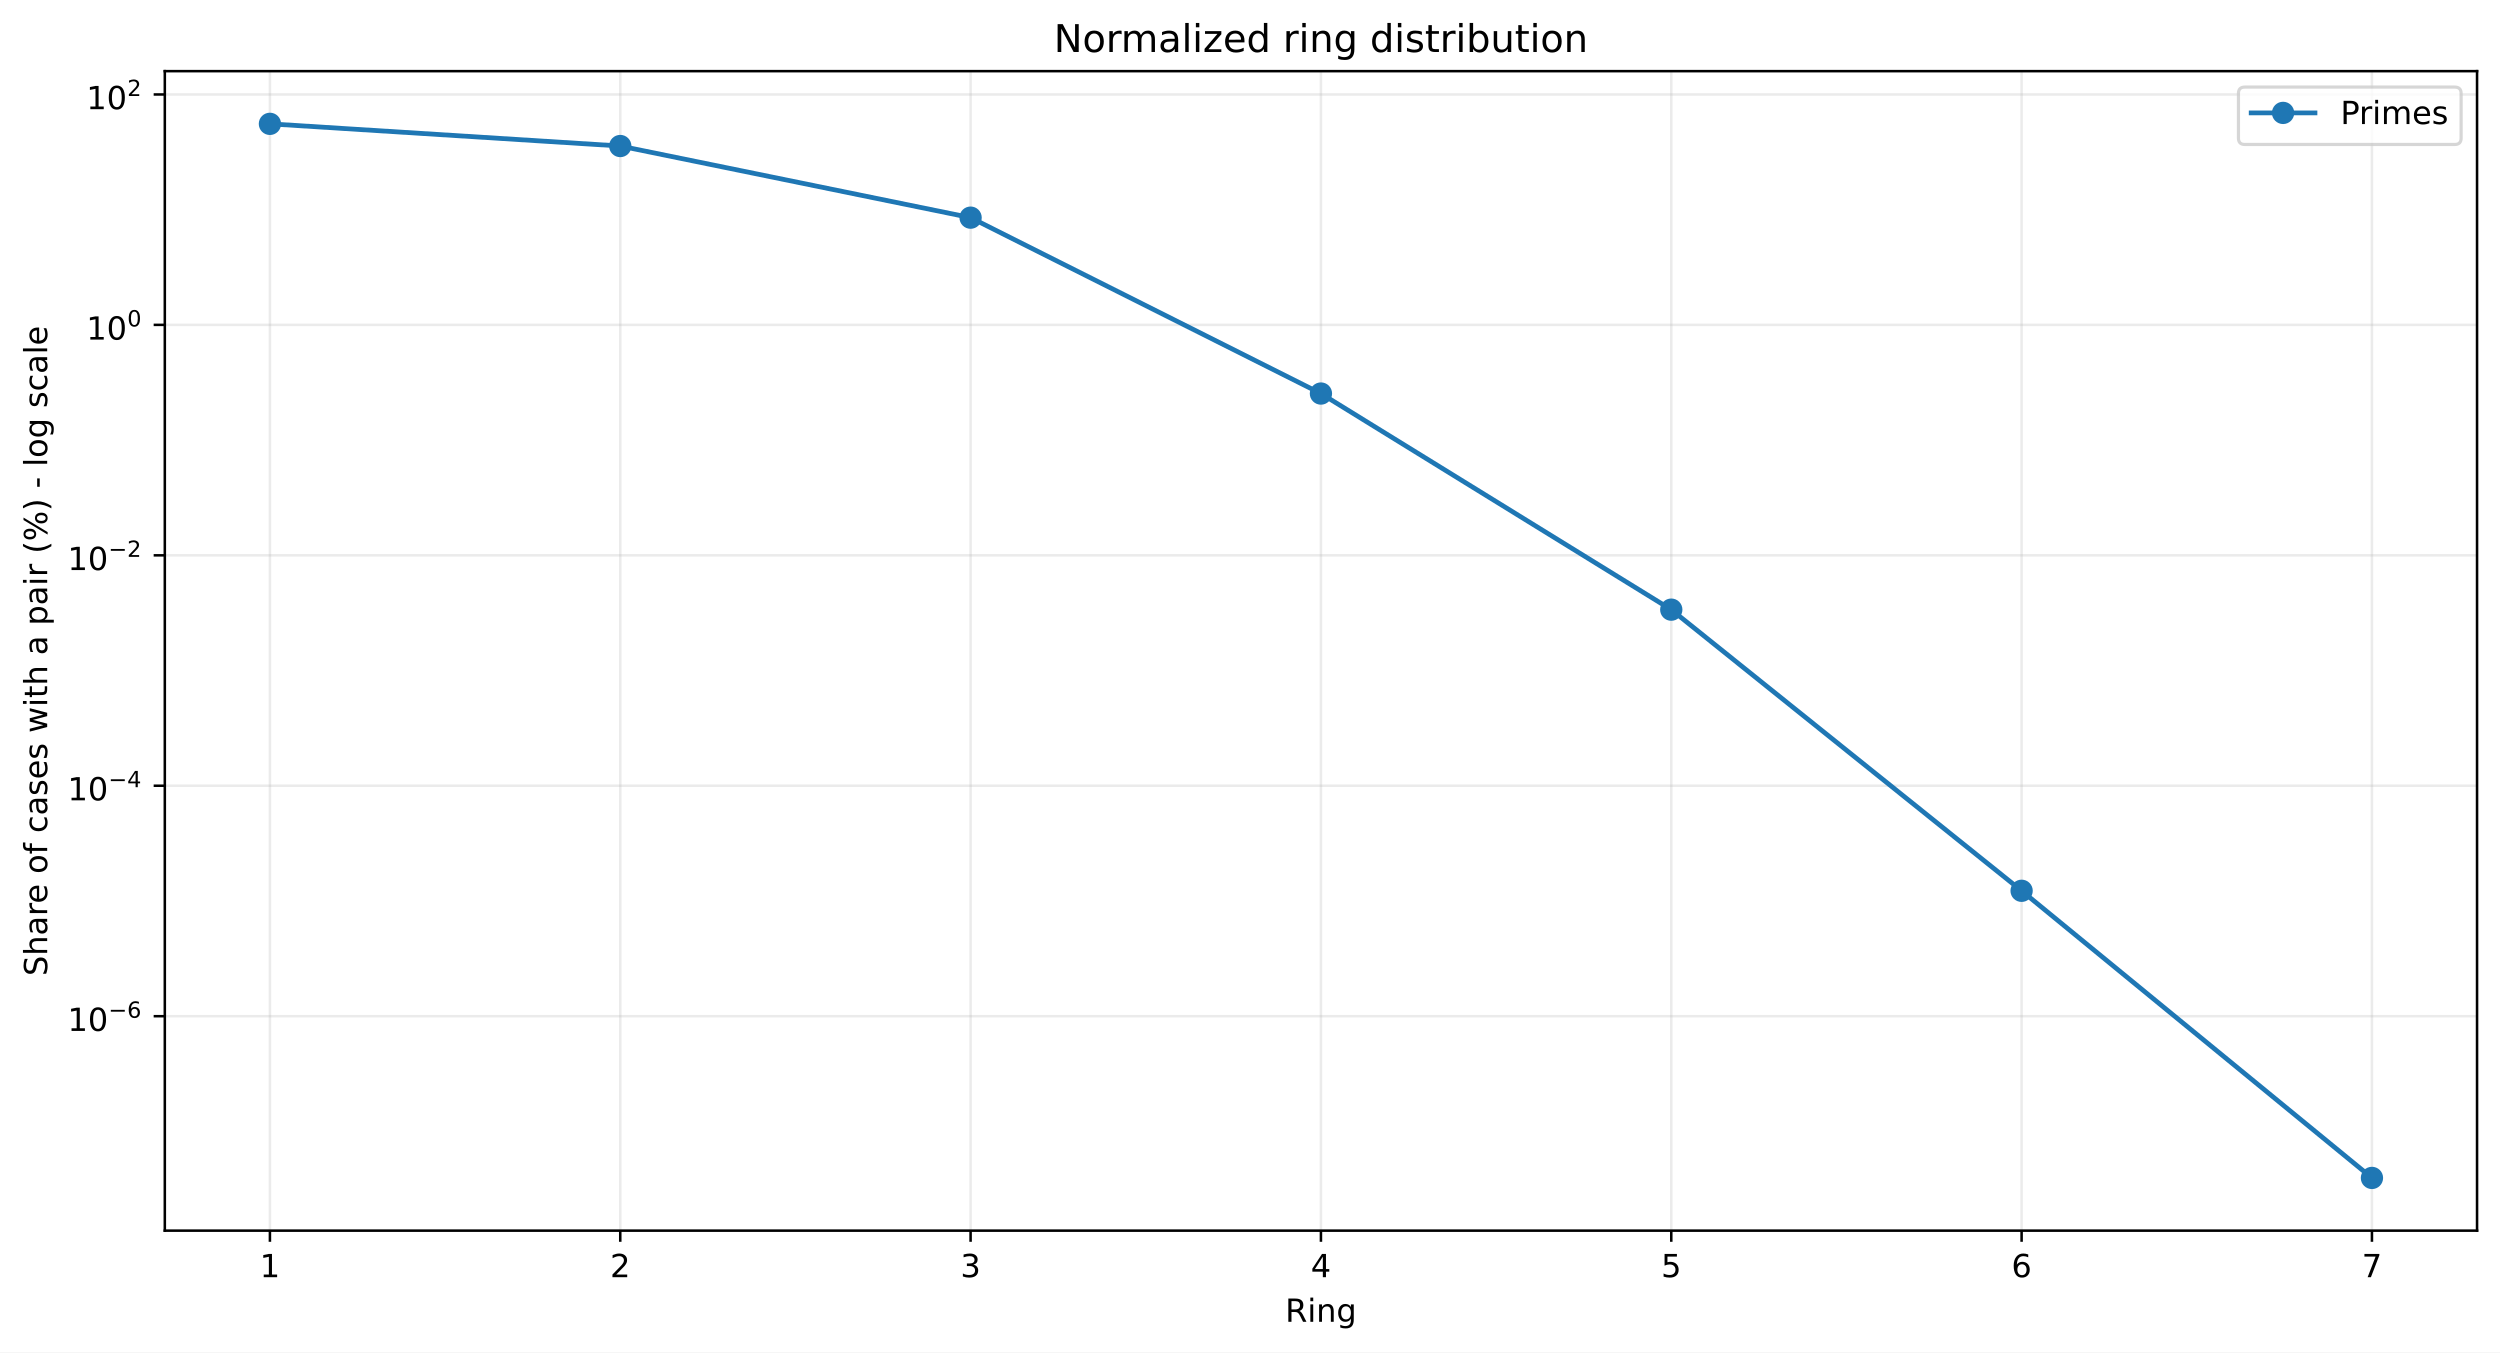
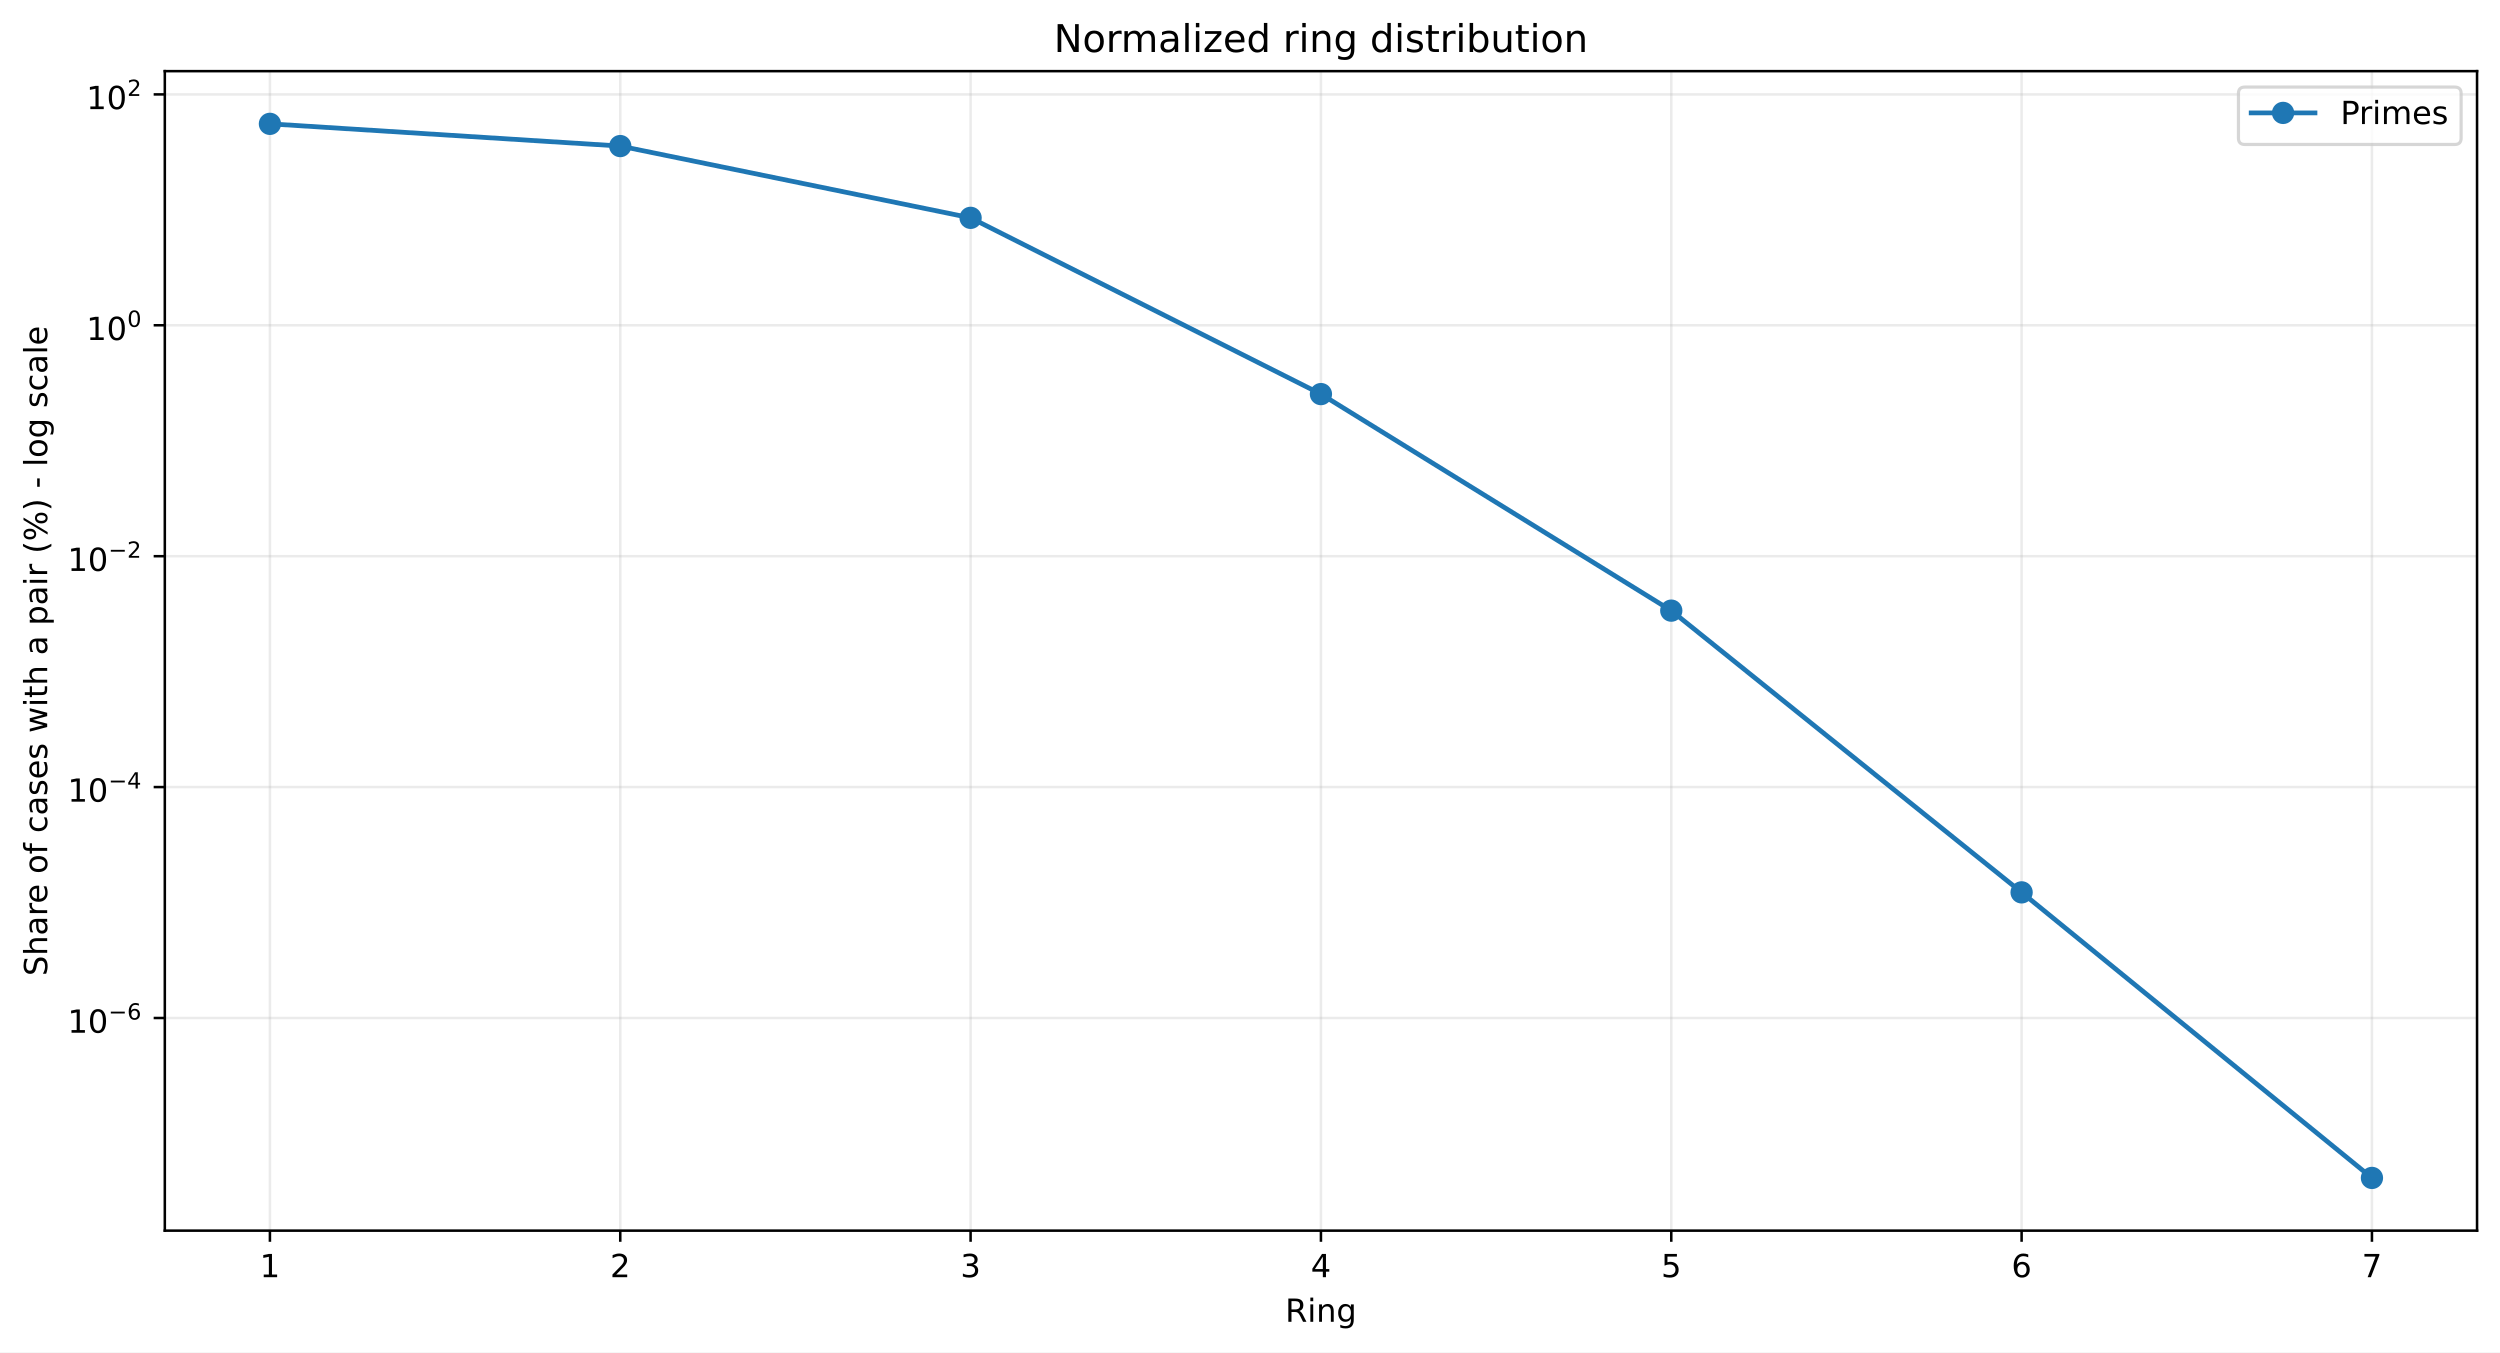
<svg xmlns="http://www.w3.org/2000/svg" xmlns:xlink="http://www.w3.org/1999/xlink" width="784.218pt" height="424.237pt" viewBox="0 0 784.218 424.237" version="1.1">
  <defs>
    <style type="text/css">*{stroke-linejoin: round; stroke-linecap: butt}</style>
  </defs>
  <g id="figure_1">
    <g id="patch_1">
      <path d="M 0 424.237  L 784.218 424.237  L 784.218 0  L 0 0  z " style="fill: #ffffff" />
    </g>
    <g id="axes_1">
      <g id="patch_2">
        <path d="M 51.701 386.036  L 777.018 386.036  L 777.018 22.318  L 51.701 22.318  z " style="fill: #ffffff" />
      </g>
      <g id="matplotlib.axis_1">
        <g id="xtick_1">
          <g id="line2d_1">
-             <path d="M 84.67 386.036  L 84.67 22.318  " clip-path="url(#p3227b07ea2)" style="fill: none; stroke: #b0b0b0; stroke-opacity: 0.25; stroke-width: 0.8; stroke-linecap: square" />
+             <path d="M 84.67 386.036  L 84.67 22.318  " clip-path="url(#p6be7f7d402)" style="fill: none; stroke: #b0b0b0; stroke-opacity: 0.25; stroke-width: 0.8; stroke-linecap: square" />
          </g>
          <g id="line2d_2">
            <defs>
-               <path id="m3d5ee1c8b7" d="M 0 0  L 0 3.5  " style="stroke: #000000; stroke-width: 0.8" />
+               <path id="mfc375970eb" d="M 0 0  L 0 3.5  " style="stroke: #000000; stroke-width: 0.8" />
            </defs>
            <g>
-               <use xlink:href="#m3d5ee1c8b7" x="84.67" y="386.036" style="stroke: #000000; stroke-width: 0.8" />
+               <use xlink:href="#mfc375970eb" x="84.67" y="386.036" style="stroke: #000000; stroke-width: 0.8" />
            </g>
          </g>
          <g id="text_1">
            <g transform="translate(81.48852 400.6334) scale(0.1 -0.1)">
              <defs>
                <path id="DejaVuSans-14" d="M 794 531  L 1825 531  L 1825 4091  L 703 3866  L 703 4441  L 1819 4666  L 2450 4666  L 2450 531  L 3481 531  L 3481 0  L 794 0  L 794 531  z " transform="scale(0.015625)" />
              </defs>
              <use xlink:href="#DejaVuSans-14" />
            </g>
          </g>
        </g>
        <g id="xtick_2">
          <g id="line2d_3">
-             <path d="M 194.566 386.036  L 194.566 22.318  " clip-path="url(#p3227b07ea2)" style="fill: none; stroke: #b0b0b0; stroke-opacity: 0.25; stroke-width: 0.8; stroke-linecap: square" />
+             <path d="M 194.566 386.036  L 194.566 22.318  " clip-path="url(#p6be7f7d402)" style="fill: none; stroke: #b0b0b0; stroke-opacity: 0.25; stroke-width: 0.8; stroke-linecap: square" />
          </g>
          <g id="line2d_4">
            <g>
-               <use xlink:href="#m3d5ee1c8b7" x="194.566" y="386.036" style="stroke: #000000; stroke-width: 0.8" />
+               <use xlink:href="#mfc375970eb" x="194.566" y="386.036" style="stroke: #000000; stroke-width: 0.8" />
            </g>
          </g>
          <g id="text_2">
            <g transform="translate(191.3851 400.6334) scale(0.1 -0.1)">
              <defs>
                <path id="DejaVuSans-15" d="M 1228 531  L 3431 531  L 3431 0  L 469 0  L 469 531  Q 828 903 1448 1529  Q 2069 2156 2228 2338  Q 2531 2678 2651 2914  Q 2772 3150 2772 3378  Q 2772 3750 2511 3984  Q 2250 4219 1831 4219  Q 1534 4219 1204 4116  Q 875 4013 500 3803  L 500 4441  Q 881 4594 1212 4672  Q 1544 4750 1819 4750  Q 2544 4750 2975 4387  Q 3406 4025 3406 3419  Q 3406 3131 3298 2873  Q 3191 2616 2906 2266  Q 2828 2175 2409 1742  Q 1991 1309 1228 531  z " transform="scale(0.015625)" />
              </defs>
              <use xlink:href="#DejaVuSans-15" />
            </g>
          </g>
        </g>
        <g id="xtick_3">
          <g id="line2d_5">
-             <path d="M 304.463 386.036  L 304.463 22.318  " clip-path="url(#p3227b07ea2)" style="fill: none; stroke: #b0b0b0; stroke-opacity: 0.25; stroke-width: 0.8; stroke-linecap: square" />
+             <path d="M 304.463 386.036  L 304.463 22.318  " clip-path="url(#p6be7f7d402)" style="fill: none; stroke: #b0b0b0; stroke-opacity: 0.25; stroke-width: 0.8; stroke-linecap: square" />
          </g>
          <g id="line2d_6">
            <g>
-               <use xlink:href="#m3d5ee1c8b7" x="304.463" y="386.036" style="stroke: #000000; stroke-width: 0.8" />
+               <use xlink:href="#mfc375970eb" x="304.463" y="386.036" style="stroke: #000000; stroke-width: 0.8" />
            </g>
          </g>
          <g id="text_3">
            <g transform="translate(301.2817 400.6334) scale(0.1 -0.1)">
              <defs>
                <path id="DejaVuSans-16" d="M 2597 2516  Q 3050 2419 3304 2112  Q 3559 1806 3559 1356  Q 3559 666 3084 287  Q 2609 -91 1734 -91  Q 1441 -91 1130 -33  Q 819 25 488 141  L 488 750  Q 750 597 1062 519  Q 1375 441 1716 441  Q 2309 441 2620 675  Q 2931 909 2931 1356  Q 2931 1769 2642 2001  Q 2353 2234 1838 2234  L 1294 2234  L 1294 2753  L 1863 2753  Q 2328 2753 2575 2939  Q 2822 3125 2822 3475  Q 2822 3834 2567 4026  Q 2313 4219 1838 4219  Q 1578 4219 1281 4162  Q 984 4106 628 3988  L 628 4550  Q 988 4650 1302 4700  Q 1616 4750 1894 4750  Q 2613 4750 3031 4423  Q 3450 4097 3450 3541  Q 3450 3153 3228 2886  Q 3006 2619 2597 2516  z " transform="scale(0.015625)" />
              </defs>
              <use xlink:href="#DejaVuSans-16" />
            </g>
          </g>
        </g>
        <g id="xtick_4">
          <g id="line2d_7">
-             <path d="M 414.36 386.036  L 414.36 22.318  " clip-path="url(#p3227b07ea2)" style="fill: none; stroke: #b0b0b0; stroke-opacity: 0.25; stroke-width: 0.8; stroke-linecap: square" />
+             <path d="M 414.36 386.036  L 414.36 22.318  " clip-path="url(#p6be7f7d402)" style="fill: none; stroke: #b0b0b0; stroke-opacity: 0.25; stroke-width: 0.8; stroke-linecap: square" />
          </g>
          <g id="line2d_8">
            <g>
-               <use xlink:href="#m3d5ee1c8b7" x="414.36" y="386.036" style="stroke: #000000; stroke-width: 0.8" />
+               <use xlink:href="#mfc375970eb" x="414.36" y="386.036" style="stroke: #000000; stroke-width: 0.8" />
            </g>
          </g>
          <g id="text_4">
            <g transform="translate(411.1784 400.6334) scale(0.1 -0.1)">
              <defs>
                <path id="DejaVuSans-17" d="M 2419 4116  L 825 1625  L 2419 1625  L 2419 4116  z M 2253 4666  L 3047 4666  L 3047 1625  L 3713 1625  L 3713 1100  L 3047 1100  L 3047 0  L 2419 0  L 2419 1100  L 313 1100  L 313 1709  L 2253 4666  z " transform="scale(0.015625)" />
              </defs>
              <use xlink:href="#DejaVuSans-17" />
            </g>
          </g>
        </g>
        <g id="xtick_5">
          <g id="line2d_9">
-             <path d="M 524.256 386.036  L 524.256 22.318  " clip-path="url(#p3227b07ea2)" style="fill: none; stroke: #b0b0b0; stroke-opacity: 0.25; stroke-width: 0.8; stroke-linecap: square" />
+             <path d="M 524.256 386.036  L 524.256 22.318  " clip-path="url(#p6be7f7d402)" style="fill: none; stroke: #b0b0b0; stroke-opacity: 0.25; stroke-width: 0.8; stroke-linecap: square" />
          </g>
          <g id="line2d_10">
            <g>
-               <use xlink:href="#m3d5ee1c8b7" x="524.256" y="386.036" style="stroke: #000000; stroke-width: 0.8" />
+               <use xlink:href="#mfc375970eb" x="524.256" y="386.036" style="stroke: #000000; stroke-width: 0.8" />
            </g>
          </g>
          <g id="text_5">
            <g transform="translate(521.075 400.6334) scale(0.1 -0.1)">
              <defs>
                <path id="DejaVuSans-18" d="M 691 4666  L 3169 4666  L 3169 4134  L 1269 4134  L 1269 2991  Q 1406 3038 1543 3061  Q 1681 3084 1819 3084  Q 2600 3084 3056 2656  Q 3513 2228 3513 1497  Q 3513 744 3044 326  Q 2575 -91 1722 -91  Q 1428 -91 1123 -41  Q 819 9 494 109  L 494 744  Q 775 591 1075 516  Q 1375 441 1709 441  Q 2250 441 2565 725  Q 2881 1009 2881 1497  Q 2881 1984 2565 2268  Q 2250 2553 1709 2553  Q 1456 2553 1204 2497  Q 953 2441 691 2322  L 691 4666  z " transform="scale(0.015625)" />
              </defs>
              <use xlink:href="#DejaVuSans-18" />
            </g>
          </g>
        </g>
        <g id="xtick_6">
          <g id="line2d_11">
-             <path d="M 634.153 386.036  L 634.153 22.318  " clip-path="url(#p3227b07ea2)" style="fill: none; stroke: #b0b0b0; stroke-opacity: 0.25; stroke-width: 0.8; stroke-linecap: square" />
+             <path d="M 634.153 386.036  L 634.153 22.318  " clip-path="url(#p6be7f7d402)" style="fill: none; stroke: #b0b0b0; stroke-opacity: 0.25; stroke-width: 0.8; stroke-linecap: square" />
          </g>
          <g id="line2d_12">
            <g>
-               <use xlink:href="#m3d5ee1c8b7" x="634.153" y="386.036" style="stroke: #000000; stroke-width: 0.8" />
+               <use xlink:href="#mfc375970eb" x="634.153" y="386.036" style="stroke: #000000; stroke-width: 0.8" />
            </g>
          </g>
          <g id="text_6">
            <g transform="translate(630.9716 400.6334) scale(0.1 -0.1)">
              <defs>
                <path id="DejaVuSans-19" d="M 2113 2584  Q 1688 2584 1439 2293  Q 1191 2003 1191 1497  Q 1191 994 1439 701  Q 1688 409 2113 409  Q 2538 409 2786 701  Q 3034 994 3034 1497  Q 3034 2003 2786 2293  Q 2538 2584 2113 2584  z M 3366 4563  L 3366 3988  Q 3128 4100 2886 4159  Q 2644 4219 2406 4219  Q 1781 4219 1451 3797  Q 1122 3375 1075 2522  Q 1259 2794 1537 2939  Q 1816 3084 2150 3084  Q 2853 3084 3261 2657  Q 3669 2231 3669 1497  Q 3669 778 3244 343  Q 2819 -91 2113 -91  Q 1303 -91 875 529  Q 447 1150 447 2328  Q 447 3434 972 4092  Q 1497 4750 2381 4750  Q 2619 4750 2861 4703  Q 3103 4656 3366 4563  z " transform="scale(0.015625)" />
              </defs>
              <use xlink:href="#DejaVuSans-19" />
            </g>
          </g>
        </g>
        <g id="xtick_7">
          <g id="line2d_13">
-             <path d="M 744.049 386.036  L 744.049 22.318  " clip-path="url(#p3227b07ea2)" style="fill: none; stroke: #b0b0b0; stroke-opacity: 0.25; stroke-width: 0.8; stroke-linecap: square" />
+             <path d="M 744.049 386.036  L 744.049 22.318  " clip-path="url(#p6be7f7d402)" style="fill: none; stroke: #b0b0b0; stroke-opacity: 0.25; stroke-width: 0.8; stroke-linecap: square" />
          </g>
          <g id="line2d_14">
            <g>
-               <use xlink:href="#m3d5ee1c8b7" x="744.049" y="386.036" style="stroke: #000000; stroke-width: 0.8" />
+               <use xlink:href="#mfc375970eb" x="744.049" y="386.036" style="stroke: #000000; stroke-width: 0.8" />
            </g>
          </g>
          <g id="text_7">
            <g transform="translate(740.8682 400.6334) scale(0.1 -0.1)">
              <defs>
                <path id="DejaVuSans-1a" d="M 525 4666  L 3525 4666  L 3525 4397  L 1831 0  L 1172 0  L 2766 4134  L 525 4134  L 525 4666  z " transform="scale(0.015625)" />
              </defs>
              <use xlink:href="#DejaVuSans-1a" />
            </g>
          </g>
        </g>
        <g id="text_8">
          <g transform="translate(403.1534 414.6342) scale(0.1 -0.1)">
            <defs>
              <path id="DejaVuSans-35" d="M 2841 2188  Q 3044 2119 3236 1894  Q 3428 1669 3622 1275  L 4263 0  L 3584 0  L 2988 1197  Q 2756 1666 2539 1819  Q 2322 1972 1947 1972  L 1259 1972  L 1259 0  L 628 0  L 628 4666  L 2053 4666  Q 2853 4666 3247 4331  Q 3641 3997 3641 3322  Q 3641 2881 3436 2590  Q 3231 2300 2841 2188  z M 1259 4147  L 1259 2491  L 2053 2491  Q 2509 2491 2742 2702  Q 2975 2913 2975 3322  Q 2975 3731 2742 3939  Q 2509 4147 2053 4147  L 1259 4147  z " transform="scale(0.015625)" />
              <path id="DejaVuSans-4c" d="M 603 3500  L 1178 3500  L 1178 0  L 603 0  L 603 3500  z M 603 4863  L 1178 4863  L 1178 4134  L 603 4134  L 603 4863  z " transform="scale(0.015625)" />
              <path id="DejaVuSans-51" d="M 3513 2113  L 3513 0  L 2938 0  L 2938 2094  Q 2938 2591 2744 2837  Q 2550 3084 2163 3084  Q 1697 3084 1428 2787  Q 1159 2491 1159 1978  L 1159 0  L 581 0  L 581 3500  L 1159 3500  L 1159 2956  Q 1366 3272 1645 3428  Q 1925 3584 2291 3584  Q 2894 3584 3203 3211  Q 3513 2838 3513 2113  z " transform="scale(0.015625)" />
              <path id="DejaVuSans-4a" d="M 2906 1791  Q 2906 2416 2648 2759  Q 2391 3103 1925 3103  Q 1463 3103 1205 2759  Q 947 2416 947 1791  Q 947 1169 1205 825  Q 1463 481 1925 481  Q 2391 481 2648 825  Q 2906 1169 2906 1791  z M 3481 434  Q 3481 -459 3084 -895  Q 2688 -1331 1869 -1331  Q 1566 -1331 1297 -1286  Q 1028 -1241 775 -1147  L 775 -588  Q 1028 -725 1275 -790  Q 1522 -856 1778 -856  Q 2344 -856 2625 -561  Q 2906 -266 2906 331  L 2906 616  Q 2728 306 2450 153  Q 2172 0 1784 0  Q 1141 0 747 490  Q 353 981 353 1791  Q 353 2603 747 3093  Q 1141 3584 1784 3584  Q 2172 3584 2450 3431  Q 2728 3278 2906 2969  L 2906 3500  L 3481 3500  L 3481 434  z " transform="scale(0.015625)" />
            </defs>
            <use xlink:href="#DejaVuSans-35" />
            <use xlink:href="#DejaVuSans-4c" transform="translate(69.48438 0)" />
            <use xlink:href="#DejaVuSans-51" transform="translate(97.26562 0)" />
            <use xlink:href="#DejaVuSans-4a" transform="translate(160.6406 0)" />
          </g>
        </g>
      </g>
      <g id="matplotlib.axis_2">
        <g id="ytick_1">
          <g id="line2d_15">
-             <path d="M 51.701 318.763  L 777.018 318.763  " clip-path="url(#p3227b07ea2)" style="fill: none; stroke: #b0b0b0; stroke-opacity: 0.25; stroke-width: 0.8; stroke-linecap: square" />
+             <path d="M 51.701 319.328  L 777.018 319.328  " clip-path="url(#p6be7f7d402)" style="fill: none; stroke: #b0b0b0; stroke-opacity: 0.25; stroke-width: 0.8; stroke-linecap: square" />
          </g>
          <g id="line2d_16">
            <defs>
-               <path id="mf6bec7ac49" d="M 0 0  L -3.5 0  " style="stroke: #000000; stroke-width: 0.8" />
+               <path id="mf5758c4112" d="M 0 0  L -3.5 0  " style="stroke: #000000; stroke-width: 0.8" />
            </defs>
            <g>
-               <use xlink:href="#mf6bec7ac49" x="51.701" y="318.763" style="stroke: #000000; stroke-width: 0.8" />
+               <use xlink:href="#mf5758c4112" x="51.701" y="319.328" style="stroke: #000000; stroke-width: 0.8" />
            </g>
          </g>
          <g id="text_9">
-             <g transform="translate(21.20078 323.4628) scale(0.1 -0.1)">
+             <g transform="translate(21.20078 324.0277) scale(0.1 -0.1)">
              <defs>
                <path id="DejaVuSans-13" d="M 2034 4250  Q 1547 4250 1301 3770  Q 1056 3291 1056 2328  Q 1056 1369 1301 889  Q 1547 409 2034 409  Q 2525 409 2770 889  Q 3016 1369 3016 2328  Q 3016 3291 2770 3770  Q 2525 4250 2034 4250  z M 2034 4750  Q 2819 4750 3233 4129  Q 3647 3509 3647 2328  Q 3647 1150 3233 529  Q 2819 -91 2034 -91  Q 1250 -91 836 529  Q 422 1150 422 2328  Q 422 3509 836 4129  Q 1250 4750 2034 4750  z " transform="scale(0.015625)" />
                <path id="DejaVuSans-c9c" d="M 678 2272  L 4684 2272  L 4684 1741  L 678 1741  L 678 2272  z " transform="scale(0.015625)" />
              </defs>
              <use xlink:href="#DejaVuSans-14" transform="translate(0 0.746875)" />
              <use xlink:href="#DejaVuSans-13" transform="translate(63.62305 0.746875)" />
              <use xlink:href="#DejaVuSans-c9c" transform="translate(128.2031 42.04688) scale(0.7)" />
              <use xlink:href="#DejaVuSans-19" transform="translate(186.8555 42.04688) scale(0.7)" />
            </g>
          </g>
        </g>
        <g id="ytick_2">
          <g id="line2d_17">
-             <path d="M 51.701 246.478  L 777.018 246.478  " clip-path="url(#p3227b07ea2)" style="fill: none; stroke: #b0b0b0; stroke-opacity: 0.25; stroke-width: 0.8; stroke-linecap: square" />
+             <path d="M 51.701 246.897  L 777.018 246.897  " clip-path="url(#p6be7f7d402)" style="fill: none; stroke: #b0b0b0; stroke-opacity: 0.25; stroke-width: 0.8; stroke-linecap: square" />
          </g>
          <g id="line2d_18">
            <g>
-               <use xlink:href="#mf6bec7ac49" x="51.701" y="246.478" style="stroke: #000000; stroke-width: 0.8" />
+               <use xlink:href="#mf5758c4112" x="51.701" y="246.897" style="stroke: #000000; stroke-width: 0.8" />
            </g>
          </g>
          <g id="text_10">
-             <g transform="translate(21.20078 251.1283) scale(0.1 -0.1)">
+             <g transform="translate(21.20078 251.5473) scale(0.1 -0.1)">
              <use xlink:href="#DejaVuSans-14" transform="translate(0 0.665625)" />
              <use xlink:href="#DejaVuSans-13" transform="translate(63.62305 0.665625)" />
              <use xlink:href="#DejaVuSans-c9c" transform="translate(128.2031 41.96563) scale(0.7)" />
              <use xlink:href="#DejaVuSans-17" transform="translate(186.8555 41.96563) scale(0.7)" />
            </g>
          </g>
        </g>
        <g id="ytick_3">
          <g id="line2d_19">
-             <path d="M 51.701 174.194  L 777.018 174.194  " clip-path="url(#p3227b07ea2)" style="fill: none; stroke: #b0b0b0; stroke-opacity: 0.25; stroke-width: 0.8; stroke-linecap: square" />
+             <path d="M 51.701 174.467  L 777.018 174.467  " clip-path="url(#p6be7f7d402)" style="fill: none; stroke: #b0b0b0; stroke-opacity: 0.25; stroke-width: 0.8; stroke-linecap: square" />
          </g>
          <g id="line2d_20">
            <g>
-               <use xlink:href="#mf6bec7ac49" x="51.701" y="174.194" style="stroke: #000000; stroke-width: 0.8" />
+               <use xlink:href="#mf5758c4112" x="51.701" y="174.467" style="stroke: #000000; stroke-width: 0.8" />
            </g>
          </g>
          <g id="text_11">
-             <g transform="translate(21.20078 178.8937) scale(0.1 -0.1)">
+             <g transform="translate(21.20078 179.1669) scale(0.1 -0.1)">
              <use xlink:href="#DejaVuSans-14" transform="translate(0 0.746875)" />
              <use xlink:href="#DejaVuSans-13" transform="translate(63.62305 0.746875)" />
              <use xlink:href="#DejaVuSans-c9c" transform="translate(128.2031 42.04688) scale(0.7)" />
              <use xlink:href="#DejaVuSans-15" transform="translate(186.8555 42.04688) scale(0.7)" />
            </g>
          </g>
        </g>
        <g id="ytick_4">
          <g id="line2d_21">
-             <path d="M 51.701 101.909  L 777.018 101.909  " clip-path="url(#p3227b07ea2)" style="fill: none; stroke: #b0b0b0; stroke-opacity: 0.25; stroke-width: 0.8; stroke-linecap: square" />
+             <path d="M 51.701 102.036  L 777.018 102.036  " clip-path="url(#p6be7f7d402)" style="fill: none; stroke: #b0b0b0; stroke-opacity: 0.25; stroke-width: 0.8; stroke-linecap: square" />
          </g>
          <g id="line2d_22">
            <g>
-               <use xlink:href="#mf6bec7ac49" x="51.701" y="101.909" style="stroke: #000000; stroke-width: 0.8" />
+               <use xlink:href="#mf5758c4112" x="51.701" y="102.036" style="stroke: #000000; stroke-width: 0.8" />
            </g>
          </g>
          <g id="text_12">
-             <g transform="translate(27.10078 106.6092) scale(0.1 -0.1)">
+             <g transform="translate(27.10078 106.7364) scale(0.1 -0.1)">
              <use xlink:href="#DejaVuSans-14" transform="translate(0 0.746875)" />
              <use xlink:href="#DejaVuSans-13" transform="translate(63.62305 0.746875)" />
              <use xlink:href="#DejaVuSans-13" transform="translate(128.2031 42.04688) scale(0.7)" />
            </g>
          </g>
        </g>
        <g id="ytick_5">
          <g id="line2d_23">
-             <path d="M 51.701 29.625  L 777.018 29.625  " clip-path="url(#p3227b07ea2)" style="fill: none; stroke: #b0b0b0; stroke-opacity: 0.25; stroke-width: 0.8; stroke-linecap: square" />
+             <path d="M 51.701 29.606  L 777.018 29.606  " clip-path="url(#p6be7f7d402)" style="fill: none; stroke: #b0b0b0; stroke-opacity: 0.25; stroke-width: 0.8; stroke-linecap: square" />
          </g>
          <g id="line2d_24">
            <g>
-               <use xlink:href="#mf6bec7ac49" x="51.701" y="29.625" style="stroke: #000000; stroke-width: 0.8" />
+               <use xlink:href="#mf5758c4112" x="51.701" y="29.606" style="stroke: #000000; stroke-width: 0.8" />
            </g>
          </g>
          <g id="text_13">
-             <g transform="translate(27.10078 34.32461) scale(0.1 -0.1)">
+             <g transform="translate(27.10078 34.30599) scale(0.1 -0.1)">
              <use xlink:href="#DejaVuSans-14" transform="translate(0 0.746875)" />
              <use xlink:href="#DejaVuSans-13" transform="translate(63.62305 0.746875)" />
              <use xlink:href="#DejaVuSans-15" transform="translate(128.2031 42.04688) scale(0.7)" />
            </g>
          </g>
        </g>
        <g id="text_14">
          <g transform="translate(14.79844 306.1426) rotate(-90) scale(0.1 -0.1)">
            <defs>
              <path id="DejaVuSans-36" d="M 3425 4513  L 3425 3897  Q 3066 4069 2747 4153  Q 2428 4238 2131 4238  Q 1616 4238 1336 4038  Q 1056 3838 1056 3469  Q 1056 3159 1242 3001  Q 1428 2844 1947 2747  L 2328 2669  Q 3034 2534 3370 2195  Q 3706 1856 3706 1288  Q 3706 609 3251 259  Q 2797 -91 1919 -91  Q 1588 -91 1214 -16  Q 841 59 441 206  L 441 856  Q 825 641 1194 531  Q 1563 422 1919 422  Q 2459 422 2753 634  Q 3047 847 3047 1241  Q 3047 1584 2836 1778  Q 2625 1972 2144 2069  L 1759 2144  Q 1053 2284 737 2584  Q 422 2884 422 3419  Q 422 4038 858 4394  Q 1294 4750 2059 4750  Q 2388 4750 2728 4690  Q 3069 4631 3425 4513  z " transform="scale(0.015625)" />
              <path id="DejaVuSans-4b" d="M 3513 2113  L 3513 0  L 2938 0  L 2938 2094  Q 2938 2591 2744 2837  Q 2550 3084 2163 3084  Q 1697 3084 1428 2787  Q 1159 2491 1159 1978  L 1159 0  L 581 0  L 581 4863  L 1159 4863  L 1159 2956  Q 1366 3272 1645 3428  Q 1925 3584 2291 3584  Q 2894 3584 3203 3211  Q 3513 2838 3513 2113  z " transform="scale(0.015625)" />
              <path id="DejaVuSans-44" d="M 2194 1759  Q 1497 1759 1228 1600  Q 959 1441 959 1056  Q 959 750 1161 570  Q 1363 391 1709 391  Q 2188 391 2477 730  Q 2766 1069 2766 1631  L 2766 1759  L 2194 1759  z M 3341 1997  L 3341 0  L 2766 0  L 2766 531  Q 2569 213 2275 61  Q 1981 -91 1556 -91  Q 1019 -91 701 211  Q 384 513 384 1019  Q 384 1609 779 1909  Q 1175 2209 1959 2209  L 2766 2209  L 2766 2266  Q 2766 2663 2505 2880  Q 2244 3097 1772 3097  Q 1472 3097 1187 3025  Q 903 2953 641 2809  L 641 3341  Q 956 3463 1253 3523  Q 1550 3584 1831 3584  Q 2591 3584 2966 3190  Q 3341 2797 3341 1997  z " transform="scale(0.015625)" />
              <path id="DejaVuSans-55" d="M 2631 2963  Q 2534 3019 2420 3045  Q 2306 3072 2169 3072  Q 1681 3072 1420 2755  Q 1159 2438 1159 1844  L 1159 0  L 581 0  L 581 3500  L 1159 3500  L 1159 2956  Q 1341 3275 1631 3429  Q 1922 3584 2338 3584  Q 2397 3584 2469 3576  Q 2541 3569 2628 3553  L 2631 2963  z " transform="scale(0.015625)" />
              <path id="DejaVuSans-48" d="M 3597 1894  L 3597 1613  L 953 1613  Q 991 1019 1311 708  Q 1631 397 2203 397  Q 2534 397 2845 478  Q 3156 559 3463 722  L 3463 178  Q 3153 47 2828 -22  Q 2503 -91 2169 -91  Q 1331 -91 842 396  Q 353 884 353 1716  Q 353 2575 817 3079  Q 1281 3584 2069 3584  Q 2775 3584 3186 3129  Q 3597 2675 3597 1894  z M 3022 2063  Q 3016 2534 2758 2815  Q 2500 3097 2075 3097  Q 1594 3097 1305 2825  Q 1016 2553 972 2059  L 3022 2063  z " transform="scale(0.015625)" />
              <path id="DejaVuSans-3" transform="scale(0.015625)" />
              <path id="DejaVuSans-52" d="M 1959 3097  Q 1497 3097 1228 2736  Q 959 2375 959 1747  Q 959 1119 1226 758  Q 1494 397 1959 397  Q 2419 397 2687 759  Q 2956 1122 2956 1747  Q 2956 2369 2687 2733  Q 2419 3097 1959 3097  z M 1959 3584  Q 2709 3584 3137 3096  Q 3566 2609 3566 1747  Q 3566 888 3137 398  Q 2709 -91 1959 -91  Q 1206 -91 779 398  Q 353 888 353 1747  Q 353 2609 779 3096  Q 1206 3584 1959 3584  z " transform="scale(0.015625)" />
              <path id="DejaVuSans-49" d="M 2375 4863  L 2375 4384  L 1825 4384  Q 1516 4384 1395 4259  Q 1275 4134 1275 3809  L 1275 3500  L 2222 3500  L 2222 3053  L 1275 3053  L 1275 0  L 697 0  L 697 3053  L 147 3053  L 147 3500  L 697 3500  L 697 3744  Q 697 4328 969 4595  Q 1241 4863 1831 4863  L 2375 4863  z " transform="scale(0.015625)" />
              <path id="DejaVuSans-46" d="M 3122 3366  L 3122 2828  Q 2878 2963 2633 3030  Q 2388 3097 2138 3097  Q 1578 3097 1268 2742  Q 959 2388 959 1747  Q 959 1106 1268 751  Q 1578 397 2138 397  Q 2388 397 2633 464  Q 2878 531 3122 666  L 3122 134  Q 2881 22 2623 -34  Q 2366 -91 2075 -91  Q 1284 -91 818 406  Q 353 903 353 1747  Q 353 2603 823 3093  Q 1294 3584 2113 3584  Q 2378 3584 2631 3529  Q 2884 3475 3122 3366  z " transform="scale(0.015625)" />
              <path id="DejaVuSans-56" d="M 2834 3397  L 2834 2853  Q 2591 2978 2328 3040  Q 2066 3103 1784 3103  Q 1356 3103 1142 2972  Q 928 2841 928 2578  Q 928 2378 1081 2264  Q 1234 2150 1697 2047  L 1894 2003  Q 2506 1872 2764 1633  Q 3022 1394 3022 966  Q 3022 478 2636 193  Q 2250 -91 1575 -91  Q 1294 -91 989 -36  Q 684 19 347 128  L 347 722  Q 666 556 975 473  Q 1284 391 1588 391  Q 1994 391 2212 530  Q 2431 669 2431 922  Q 2431 1156 2273 1281  Q 2116 1406 1581 1522  L 1381 1569  Q 847 1681 609 1914  Q 372 2147 372 2553  Q 372 3047 722 3315  Q 1072 3584 1716 3584  Q 2034 3584 2315 3537  Q 2597 3491 2834 3397  z " transform="scale(0.015625)" />
              <path id="DejaVuSans-5a" d="M 269 3500  L 844 3500  L 1563 769  L 2278 3500  L 2956 3500  L 3675 769  L 4391 3500  L 4966 3500  L 4050 0  L 3372 0  L 2619 2869  L 1863 0  L 1184 0  L 269 3500  z " transform="scale(0.015625)" />
              <path id="DejaVuSans-57" d="M 1172 4494  L 1172 3500  L 2356 3500  L 2356 3053  L 1172 3053  L 1172 1153  Q 1172 725 1289 603  Q 1406 481 1766 481  L 2356 481  L 2356 0  L 1766 0  Q 1100 0 847 248  Q 594 497 594 1153  L 594 3053  L 172 3053  L 172 3500  L 594 3500  L 594 4494  L 1172 4494  z " transform="scale(0.015625)" />
              <path id="DejaVuSans-53" d="M 1159 525  L 1159 -1331  L 581 -1331  L 581 3500  L 1159 3500  L 1159 2969  Q 1341 3281 1617 3432  Q 1894 3584 2278 3584  Q 2916 3584 3314 3078  Q 3713 2572 3713 1747  Q 3713 922 3314 415  Q 2916 -91 2278 -91  Q 1894 -91 1617 61  Q 1341 213 1159 525  z M 3116 1747  Q 3116 2381 2855 2742  Q 2594 3103 2138 3103  Q 1681 3103 1420 2742  Q 1159 2381 1159 1747  Q 1159 1113 1420 752  Q 1681 391 2138 391  Q 2594 391 2855 752  Q 3116 1113 3116 1747  z " transform="scale(0.015625)" />
              <path id="DejaVuSans-b" d="M 1984 4856  Q 1566 4138 1362 3434  Q 1159 2731 1159 2009  Q 1159 1288 1364 580  Q 1569 -128 1984 -844  L 1484 -844  Q 1016 -109 783 600  Q 550 1309 550 2009  Q 550 2706 781 3412  Q 1013 4119 1484 4856  L 1984 4856  z " transform="scale(0.015625)" />
              <path id="DejaVuSans-8" d="M 4653 2053  Q 4381 2053 4226 1822  Q 4072 1591 4072 1178  Q 4072 772 4226 539  Q 4381 306 4653 306  Q 4919 306 5073 539  Q 5228 772 5228 1178  Q 5228 1588 5073 1820  Q 4919 2053 4653 2053  z M 4653 2450  Q 5147 2450 5437 2106  Q 5728 1763 5728 1178  Q 5728 594 5436 251  Q 5144 -91 4653 -91  Q 4153 -91 3862 251  Q 3572 594 3572 1178  Q 3572 1766 3864 2108  Q 4156 2450 4653 2450  z M 1428 4353  Q 1159 4353 1004 4120  Q 850 3888 850 3481  Q 850 3069 1003 2837  Q 1156 2606 1428 2606  Q 1700 2606 1854 2837  Q 2009 3069 2009 3481  Q 2009 3884 1853 4118  Q 1697 4353 1428 4353  z M 4250 4750  L 4750 4750  L 1831 -91  L 1331 -91  L 4250 4750  z M 1428 4750  Q 1922 4750 2215 4408  Q 2509 4066 2509 3481  Q 2509 2891 2217 2550  Q 1925 2209 1428 2209  Q 931 2209 642 2551  Q 353 2894 353 3481  Q 353 4063 643 4406  Q 934 4750 1428 4750  z " transform="scale(0.015625)" />
              <path id="DejaVuSans-c" d="M 513 4856  L 1013 4856  Q 1481 4119 1714 3412  Q 1947 2706 1947 2009  Q 1947 1309 1714 600  Q 1481 -109 1013 -844  L 513 -844  Q 928 -128 1133 580  Q 1338 1288 1338 2009  Q 1338 2731 1133 3434  Q 928 4138 513 4856  z " transform="scale(0.015625)" />
              <path id="DejaVuSans-10" d="M 313 2009  L 1997 2009  L 1997 1497  L 313 1497  L 313 2009  z " transform="scale(0.015625)" />
              <path id="DejaVuSans-4f" d="M 603 4863  L 1178 4863  L 1178 0  L 603 0  L 603 4863  z " transform="scale(0.015625)" />
            </defs>
            <use xlink:href="#DejaVuSans-36" />
            <use xlink:href="#DejaVuSans-4b" transform="translate(63.48438 0)" />
            <use xlink:href="#DejaVuSans-44" transform="translate(126.8594 0)" />
            <use xlink:href="#DejaVuSans-55" transform="translate(188.1406 0)" />
            <use xlink:href="#DejaVuSans-48" transform="translate(227.0469 0)" />
            <use xlink:href="#DejaVuSans-3" transform="translate(288.5781 0)" />
            <use xlink:href="#DejaVuSans-52" transform="translate(320.3594 0)" />
            <use xlink:href="#DejaVuSans-49" transform="translate(381.5469 0)" />
            <use xlink:href="#DejaVuSans-3" transform="translate(416.75 0)" />
            <use xlink:href="#DejaVuSans-46" transform="translate(448.5312 0)" />
            <use xlink:href="#DejaVuSans-44" transform="translate(503.5156 0)" />
            <use xlink:href="#DejaVuSans-56" transform="translate(564.7969 0)" />
            <use xlink:href="#DejaVuSans-48" transform="translate(616.8906 0)" />
            <use xlink:href="#DejaVuSans-56" transform="translate(678.4219 0)" />
            <use xlink:href="#DejaVuSans-3" transform="translate(730.5156 0)" />
            <use xlink:href="#DejaVuSans-5a" transform="translate(762.2969 0)" />
            <use xlink:href="#DejaVuSans-4c" transform="translate(844.0781 0)" />
            <use xlink:href="#DejaVuSans-57" transform="translate(871.8594 0)" />
            <use xlink:href="#DejaVuSans-4b" transform="translate(911.0625 0)" />
            <use xlink:href="#DejaVuSans-3" transform="translate(974.4375 0)" />
            <use xlink:href="#DejaVuSans-44" transform="translate(1006.219 0)" />
            <use xlink:href="#DejaVuSans-3" transform="translate(1067.5 0)" />
            <use xlink:href="#DejaVuSans-53" transform="translate(1099.281 0)" />
            <use xlink:href="#DejaVuSans-44" transform="translate(1162.766 0)" />
            <use xlink:href="#DejaVuSans-4c" transform="translate(1224.047 0)" />
            <use xlink:href="#DejaVuSans-55" transform="translate(1251.828 0)" />
            <use xlink:href="#DejaVuSans-3" transform="translate(1292.938 0)" />
            <use xlink:href="#DejaVuSans-b" transform="translate(1324.719 0)" />
            <use xlink:href="#DejaVuSans-8" transform="translate(1363.734 0)" />
            <use xlink:href="#DejaVuSans-c" transform="translate(1458.75 0)" />
            <use xlink:href="#DejaVuSans-3" transform="translate(1497.766 0)" />
            <use xlink:href="#DejaVuSans-10" transform="translate(1529.547 0)" />
            <use xlink:href="#DejaVuSans-3" transform="translate(1565.625 0)" />
            <use xlink:href="#DejaVuSans-4f" transform="translate(1597.406 0)" />
            <use xlink:href="#DejaVuSans-52" transform="translate(1625.188 0)" />
            <use xlink:href="#DejaVuSans-4a" transform="translate(1686.375 0)" />
            <use xlink:href="#DejaVuSans-3" transform="translate(1749.859 0)" />
            <use xlink:href="#DejaVuSans-56" transform="translate(1781.641 0)" />
            <use xlink:href="#DejaVuSans-46" transform="translate(1833.734 0)" />
            <use xlink:href="#DejaVuSans-44" transform="translate(1888.719 0)" />
            <use xlink:href="#DejaVuSans-4f" transform="translate(1950 0)" />
            <use xlink:href="#DejaVuSans-48" transform="translate(1977.781 0)" />
          </g>
        </g>
      </g>
      <g id="line2d_25">
-         <path d="M 84.67 38.851  L 194.566 45.807  L 304.463 68.277  L 414.36 123.45  L 524.256 191.242  L 634.153 279.431  L 744.049 369.503  " clip-path="url(#p3227b07ea2)" style="fill: none; stroke: #1f77b4; stroke-width: 1.5; stroke-linecap: square" />
+         <path d="M 84.67 38.851  L 194.566 45.821  L 304.463 68.336  L 414.36 123.621  L 524.256 191.55  L 634.153 279.925  L 744.049 369.503  " clip-path="url(#p6be7f7d402)" style="fill: none; stroke: #1f77b4; stroke-width: 1.5; stroke-linecap: square" />
        <defs>
-           <path id="ma278d5a532" d="M 0 3  C 0.796 3 1.559 2.684 2.121 2.121  C 2.684 1.559 3 0.796 3 0  C 3 -0.796 2.684 -1.559 2.121 -2.121  C 1.559 -2.684 0.796 -3 0 -3  C -0.796 -3 -1.559 -2.684 -2.121 -2.121  C -2.684 -1.559 -3 -0.796 -3 0  C -3 0.796 -2.684 1.559 -2.121 2.121  C -1.559 2.684 -0.796 3 0 3  z " style="stroke: #1f77b4" />
+           <path id="m78e5bf1daf" d="M 0 3  C 0.796 3 1.559 2.684 2.121 2.121  C 2.684 1.559 3 0.796 3 0  C 3 -0.796 2.684 -1.559 2.121 -2.121  C 1.559 -2.684 0.796 -3 0 -3  C -0.796 -3 -1.559 -2.684 -2.121 -2.121  C -2.684 -1.559 -3 -0.796 -3 0  C -3 0.796 -2.684 1.559 -2.121 2.121  C -1.559 2.684 -0.796 3 0 3  z " style="stroke: #1f77b4" />
        </defs>
-         <g clip-path="url(#p3227b07ea2)">
-           <use xlink:href="#ma278d5a532" x="84.67" y="38.851" style="fill: #1f77b4; stroke: #1f77b4" />
-           <use xlink:href="#ma278d5a532" x="194.566" y="45.807" style="fill: #1f77b4; stroke: #1f77b4" />
-           <use xlink:href="#ma278d5a532" x="304.463" y="68.277" style="fill: #1f77b4; stroke: #1f77b4" />
-           <use xlink:href="#ma278d5a532" x="414.36" y="123.45" style="fill: #1f77b4; stroke: #1f77b4" />
-           <use xlink:href="#ma278d5a532" x="524.256" y="191.242" style="fill: #1f77b4; stroke: #1f77b4" />
-           <use xlink:href="#ma278d5a532" x="634.153" y="279.431" style="fill: #1f77b4; stroke: #1f77b4" />
-           <use xlink:href="#ma278d5a532" x="744.049" y="369.503" style="fill: #1f77b4; stroke: #1f77b4" />
+         <g clip-path="url(#p6be7f7d402)">
+           <use xlink:href="#m78e5bf1daf" x="84.67" y="38.851" style="fill: #1f77b4; stroke: #1f77b4" />
+           <use xlink:href="#m78e5bf1daf" x="194.566" y="45.821" style="fill: #1f77b4; stroke: #1f77b4" />
+           <use xlink:href="#m78e5bf1daf" x="304.463" y="68.336" style="fill: #1f77b4; stroke: #1f77b4" />
+           <use xlink:href="#m78e5bf1daf" x="414.36" y="123.621" style="fill: #1f77b4; stroke: #1f77b4" />
+           <use xlink:href="#m78e5bf1daf" x="524.256" y="191.55" style="fill: #1f77b4; stroke: #1f77b4" />
+           <use xlink:href="#m78e5bf1daf" x="634.153" y="279.925" style="fill: #1f77b4; stroke: #1f77b4" />
+           <use xlink:href="#m78e5bf1daf" x="744.049" y="369.503" style="fill: #1f77b4; stroke: #1f77b4" />
        </g>
      </g>
      <g id="patch_3">
        <path d="M 51.701 386.036  L 51.701 22.318  " style="fill: none; stroke: #000000; stroke-width: 0.8; stroke-linejoin: miter; stroke-linecap: square" />
      </g>
      <g id="patch_4">
        <path d="M 777.018 386.036  L 777.018 22.318  " style="fill: none; stroke: #000000; stroke-width: 0.8; stroke-linejoin: miter; stroke-linecap: square" />
      </g>
      <g id="patch_5">
        <path d="M 51.701 386.036  L 777.018 386.036  " style="fill: none; stroke: #000000; stroke-width: 0.8; stroke-linejoin: miter; stroke-linecap: square" />
      </g>
      <g id="patch_6">
        <path d="M 51.701 22.318  L 777.018 22.318  " style="fill: none; stroke: #000000; stroke-width: 0.8; stroke-linejoin: miter; stroke-linecap: square" />
      </g>
      <g id="text_15">
        <g transform="translate(330.5827 16.31812) scale(0.12 -0.12)">
          <defs>
            <path id="DejaVuSans-31" d="M 628 4666  L 1478 4666  L 3547 763  L 3547 4666  L 4159 4666  L 4159 0  L 3309 0  L 1241 3903  L 1241 0  L 628 0  L 628 4666  z " transform="scale(0.015625)" />
            <path id="DejaVuSans-50" d="M 3328 2828  Q 3544 3216 3844 3400  Q 4144 3584 4550 3584  Q 5097 3584 5394 3201  Q 5691 2819 5691 2113  L 5691 0  L 5113 0  L 5113 2094  Q 5113 2597 4934 2840  Q 4756 3084 4391 3084  Q 3944 3084 3684 2787  Q 3425 2491 3425 1978  L 3425 0  L 2847 0  L 2847 2094  Q 2847 2600 2669 2842  Q 2491 3084 2119 3084  Q 1678 3084 1418 2786  Q 1159 2488 1159 1978  L 1159 0  L 581 0  L 581 3500  L 1159 3500  L 1159 2956  Q 1356 3278 1631 3431  Q 1906 3584 2284 3584  Q 2666 3584 2933 3390  Q 3200 3197 3328 2828  z " transform="scale(0.015625)" />
            <path id="DejaVuSans-5d" d="M 353 3500  L 3084 3500  L 3084 2975  L 922 459  L 3084 459  L 3084 0  L 275 0  L 275 525  L 2438 3041  L 353 3041  L 353 3500  z " transform="scale(0.015625)" />
            <path id="DejaVuSans-47" d="M 2906 2969  L 2906 4863  L 3481 4863  L 3481 0  L 2906 0  L 2906 525  Q 2725 213 2448 61  Q 2172 -91 1784 -91  Q 1150 -91 751 415  Q 353 922 353 1747  Q 353 2572 751 3078  Q 1150 3584 1784 3584  Q 2172 3584 2448 3432  Q 2725 3281 2906 2969  z M 947 1747  Q 947 1113 1208 752  Q 1469 391 1925 391  Q 2381 391 2643 752  Q 2906 1113 2906 1747  Q 2906 2381 2643 2742  Q 2381 3103 1925 3103  Q 1469 3103 1208 2742  Q 947 2381 947 1747  z " transform="scale(0.015625)" />
            <path id="DejaVuSans-45" d="M 3116 1747  Q 3116 2381 2855 2742  Q 2594 3103 2138 3103  Q 1681 3103 1420 2742  Q 1159 2381 1159 1747  Q 1159 1113 1420 752  Q 1681 391 2138 391  Q 2594 391 2855 752  Q 3116 1113 3116 1747  z M 1159 2969  Q 1341 3281 1617 3432  Q 1894 3584 2278 3584  Q 2916 3584 3314 3078  Q 3713 2572 3713 1747  Q 3713 922 3314 415  Q 2916 -91 2278 -91  Q 1894 -91 1617 61  Q 1341 213 1159 525  L 1159 0  L 581 0  L 581 4863  L 1159 4863  L 1159 2969  z " transform="scale(0.015625)" />
            <path id="DejaVuSans-58" d="M 544 1381  L 544 3500  L 1119 3500  L 1119 1403  Q 1119 906 1312 657  Q 1506 409 1894 409  Q 2359 409 2629 706  Q 2900 1003 2900 1516  L 2900 3500  L 3475 3500  L 3475 0  L 2900 0  L 2900 538  Q 2691 219 2414 64  Q 2138 -91 1772 -91  Q 1169 -91 856 284  Q 544 659 544 1381  z M 1991 3584  L 1991 3584  z " transform="scale(0.015625)" />
          </defs>
          <use xlink:href="#DejaVuSans-31" />
          <use xlink:href="#DejaVuSans-52" transform="translate(74.8125 0)" />
          <use xlink:href="#DejaVuSans-55" transform="translate(136 0)" />
          <use xlink:href="#DejaVuSans-50" transform="translate(175.3594 0)" />
          <use xlink:href="#DejaVuSans-44" transform="translate(272.7656 0)" />
          <use xlink:href="#DejaVuSans-4f" transform="translate(334.0469 0)" />
          <use xlink:href="#DejaVuSans-4c" transform="translate(361.8281 0)" />
          <use xlink:href="#DejaVuSans-5d" transform="translate(389.6094 0)" />
          <use xlink:href="#DejaVuSans-48" transform="translate(442.0938 0)" />
          <use xlink:href="#DejaVuSans-47" transform="translate(503.625 0)" />
          <use xlink:href="#DejaVuSans-3" transform="translate(567.1094 0)" />
          <use xlink:href="#DejaVuSans-55" transform="translate(598.8906 0)" />
          <use xlink:href="#DejaVuSans-4c" transform="translate(640 0)" />
          <use xlink:href="#DejaVuSans-51" transform="translate(667.7812 0)" />
          <use xlink:href="#DejaVuSans-4a" transform="translate(731.1562 0)" />
          <use xlink:href="#DejaVuSans-3" transform="translate(794.6406 0)" />
          <use xlink:href="#DejaVuSans-47" transform="translate(826.4219 0)" />
          <use xlink:href="#DejaVuSans-4c" transform="translate(889.9062 0)" />
          <use xlink:href="#DejaVuSans-56" transform="translate(917.6875 0)" />
          <use xlink:href="#DejaVuSans-57" transform="translate(969.7812 0)" />
          <use xlink:href="#DejaVuSans-55" transform="translate(1008.984 0)" />
          <use xlink:href="#DejaVuSans-4c" transform="translate(1050.094 0)" />
          <use xlink:href="#DejaVuSans-45" transform="translate(1077.875 0)" />
          <use xlink:href="#DejaVuSans-58" transform="translate(1141.359 0)" />
          <use xlink:href="#DejaVuSans-57" transform="translate(1204.734 0)" />
          <use xlink:href="#DejaVuSans-4c" transform="translate(1243.938 0)" />
          <use xlink:href="#DejaVuSans-52" transform="translate(1271.719 0)" />
          <use xlink:href="#DejaVuSans-51" transform="translate(1332.906 0)" />
        </g>
      </g>
      <g id="legend_1">
        <g id="patch_7">
          <path d="M 704.172 45.319  L 770.018 45.319  Q 772.018 45.319 772.018 43.319  L 772.018 29.318  Q 772.018 27.318 770.018 27.318  L 704.172 27.318  Q 702.172 27.318 702.172 29.318  L 702.172 43.319  Q 702.172 45.319 704.172 45.319  z " style="fill: #ffffff; opacity: 0.8; stroke: #cccccc; stroke-linejoin: miter" />
        </g>
        <g id="line2d_26">
          <path d="M 706.172 35.417  L 716.172 35.417  L 726.172 35.417  " style="fill: none; stroke: #1f77b4; stroke-width: 1.5; stroke-linecap: square" />
          <g>
-             <use xlink:href="#ma278d5a532" x="716.172" y="35.417" style="fill: #1f77b4; stroke: #1f77b4" />
+             <use xlink:href="#m78e5bf1daf" x="716.172" y="35.417" style="fill: #1f77b4; stroke: #1f77b4" />
          </g>
        </g>
        <g id="text_16">
          <g transform="translate(734.1716 38.91656) scale(0.1 -0.1)">
            <defs>
              <path id="DejaVuSans-33" d="M 1259 4147  L 1259 2394  L 2053 2394  Q 2494 2394 2734 2622  Q 2975 2850 2975 3272  Q 2975 3691 2734 3919  Q 2494 4147 2053 4147  L 1259 4147  z M 628 4666  L 2053 4666  Q 2838 4666 3239 4311  Q 3641 3956 3641 3272  Q 3641 2581 3239 2228  Q 2838 1875 2053 1875  L 1259 1875  L 1259 0  L 628 0  L 628 4666  z " transform="scale(0.015625)" />
            </defs>
            <use xlink:href="#DejaVuSans-33" />
            <use xlink:href="#DejaVuSans-55" transform="translate(58.54688 0)" />
            <use xlink:href="#DejaVuSans-4c" transform="translate(99.65625 0)" />
            <use xlink:href="#DejaVuSans-50" transform="translate(127.4375 0)" />
            <use xlink:href="#DejaVuSans-48" transform="translate(224.8438 0)" />
            <use xlink:href="#DejaVuSans-56" transform="translate(286.375 0)" />
          </g>
        </g>
      </g>
    </g>
  </g>
  <defs>
-     <clipPath id="p3227b07ea2">
+     <clipPath id="p6be7f7d402">
      <rect x="51.701" y="22.318" width="725.318" height="363.718" />
    </clipPath>
  </defs>
</svg>
